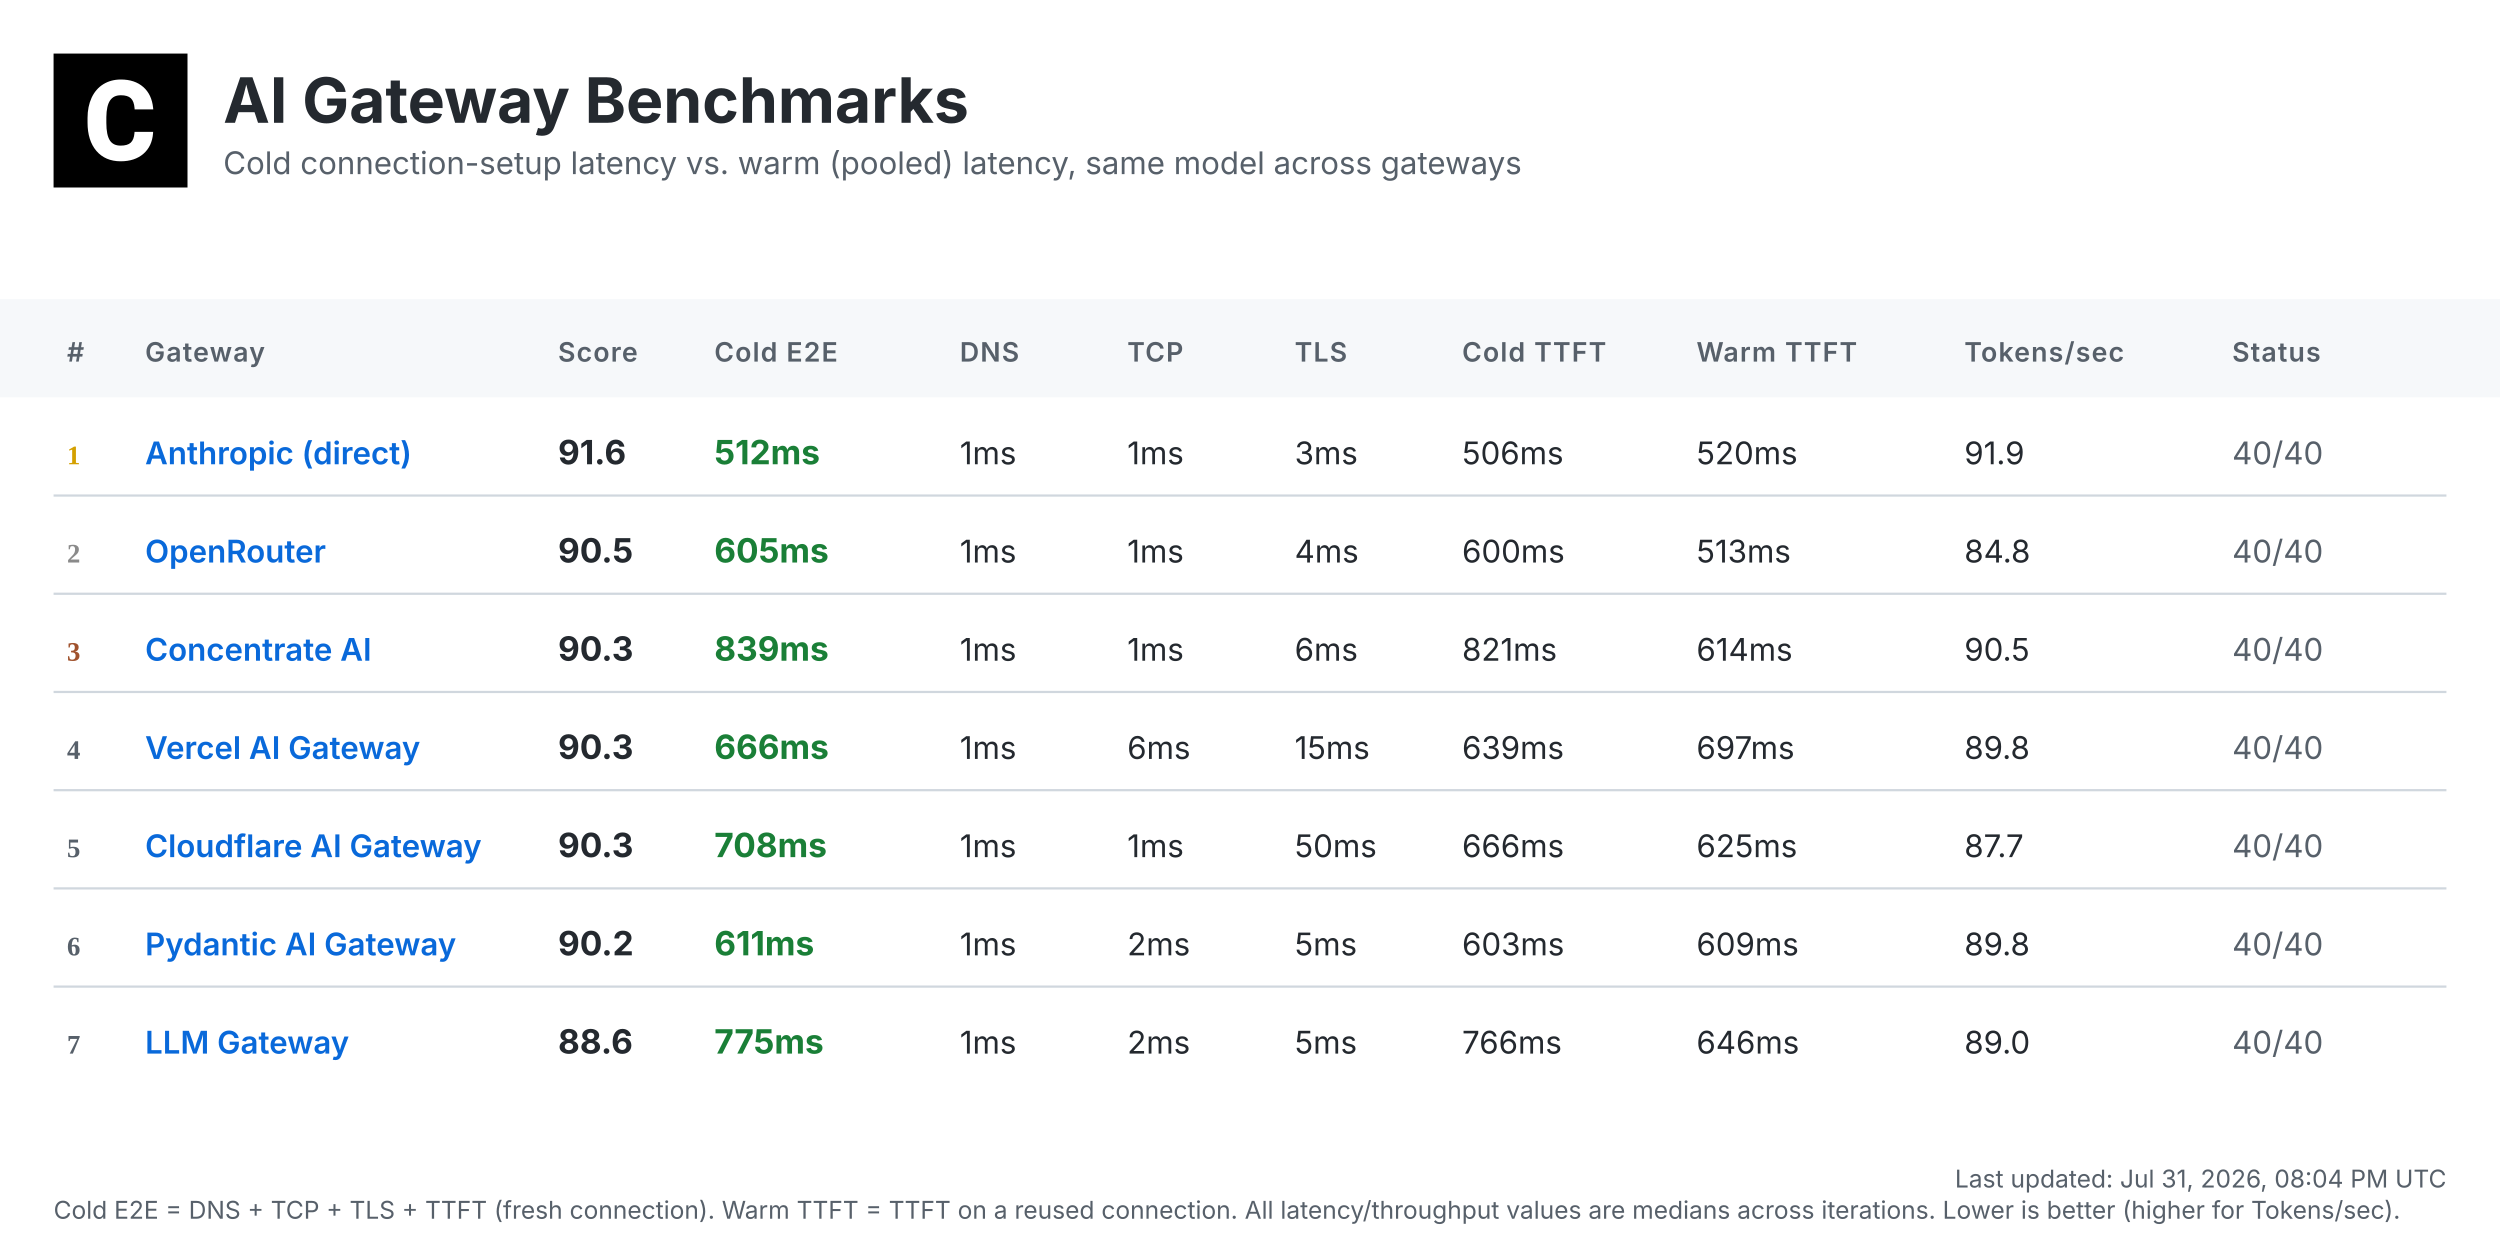
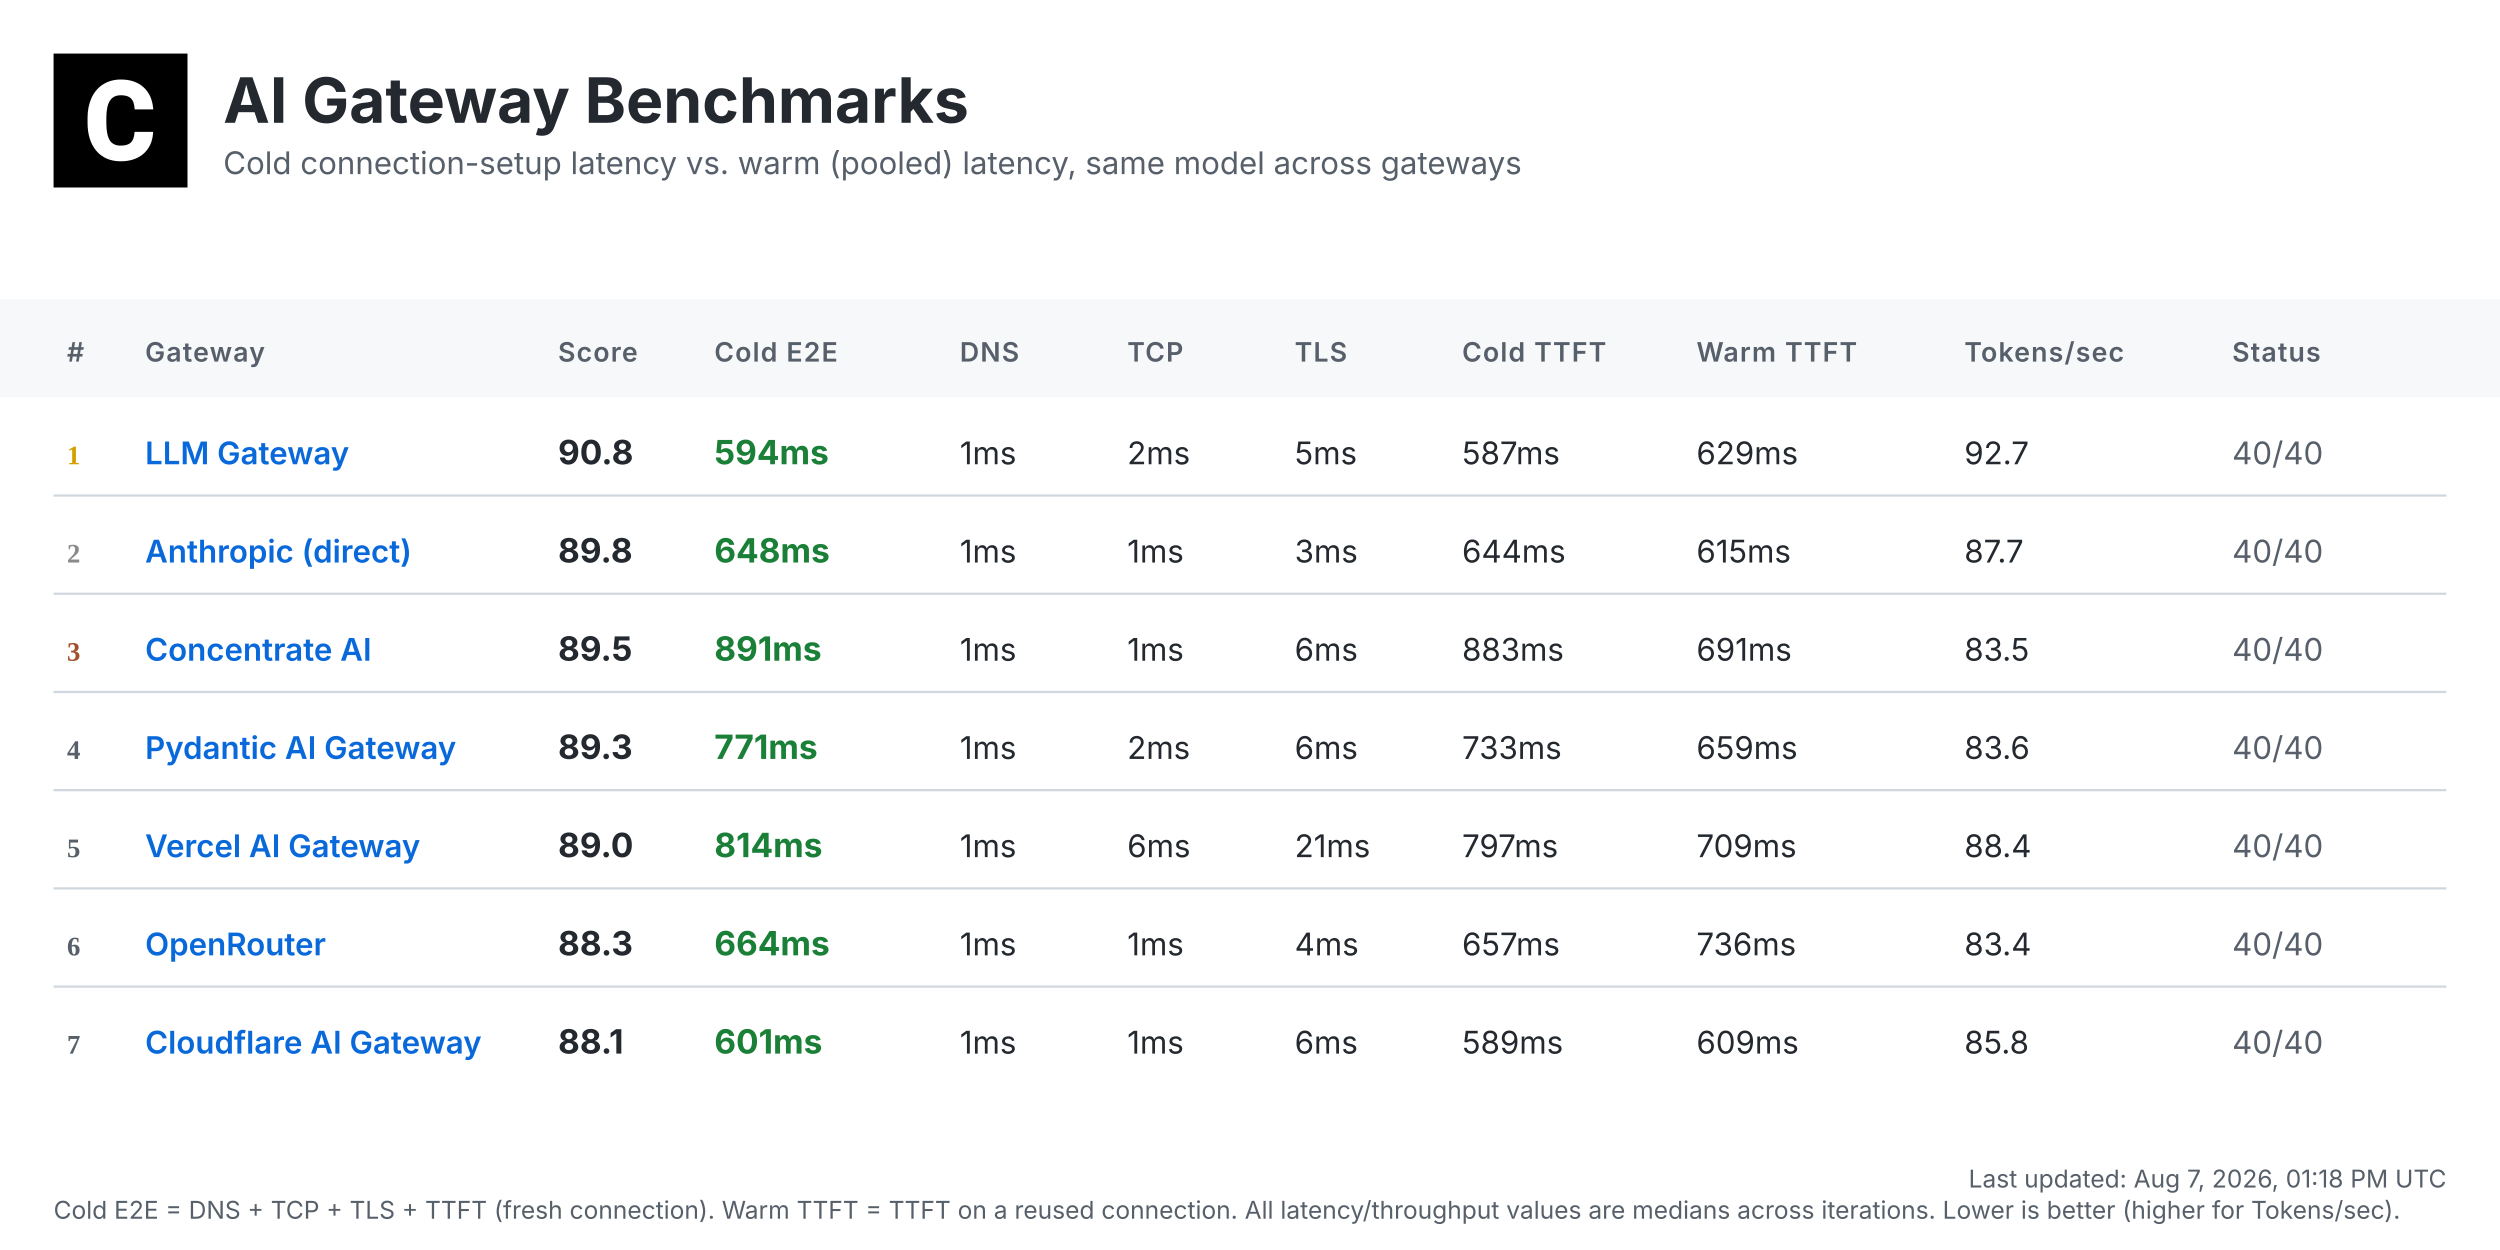
<svg xmlns="http://www.w3.org/2000/svg" width="1120" height="560" viewBox="0 0 1120 560">
  <defs>
    <linearGradient id="headerGrad" x1="0%" y1="0%" x2="100%" y2="100%">
      <stop offset="0%" style="stop-color:#f6f8fa;stop-opacity:1" />
      <stop offset="100%" style="stop-color:#ffffff;stop-opacity:1" />
    </linearGradient>
  </defs>
  <style>
    .bg { fill: #ffffff; }
    .header-bg { fill: url(#headerGrad); }
    .table-header-bg { fill: #f6f8fa; }
    .table-header { font: 600 12px 'Inter', 'SF Pro Display', -apple-system, BlinkMacSystemFont, 'Segoe UI', Roboto, Helvetica, Arial, sans-serif; fill: #57606a; text-transform: uppercase; letter-spacing: 0.5px; }
    .row { font: 14px 'Inter', 'SF Pro Display', -apple-system, BlinkMacSystemFont, 'Segoe UI', Roboto, Helvetica, Arial, sans-serif; fill: #24292f; }
    .rank { font-weight: 700; fill: #57606a; }
    .rank-1 { fill: #d4a000; }
    .rank-2 { fill: #8a8a8a; }
    .rank-3 { fill: #a0522d; }
    .provider { font-weight: 600; fill: #0969da; }
    .total { font-weight: 700; font-size: 15px; }
    .fast { fill: #1a7f37; }
    .medium { fill: #9a6700; }
    .slow { fill: #cf222e; }
    .status { fill: #57606a; }
    .divider { stroke: #d0d7de; stroke-width: 1; }
    .timestamp { font: 11px 'Inter', 'SF Pro Display', -apple-system, BlinkMacSystemFont, 'Segoe UI', Roboto, Helvetica, Arial, sans-serif; fill: #57606a; }
    .title { font: bold 28px 'Inter', 'SF Pro Display', -apple-system, BlinkMacSystemFont, 'Segoe UI', Roboto, Helvetica, Arial, sans-serif; fill: #24292f; }
    .subtitle { font: 14px 'Inter', 'SF Pro Display', -apple-system, BlinkMacSystemFont, 'Segoe UI', Roboto, Helvetica, Arial, sans-serif; fill: #57606a; }
  </style>
  <rect class="bg" width="1120" height="560" />
  <g transform="translate(24, 24)">
    <rect width="60" height="60" fill="#000000" />
    <g transform="scale(0.035) translate(0, 0)">
      <path fill="#ffffff" d="M1036.26,1002.28h237.87l-.93,19.09c-8.38,110.32-49.81,198.3-123.82,262.07-73.09,63.31-170.84,95.43-290.48,95.43-130.81,0-235.55-44.69-311.43-133.6-74.48-87.98-112.65-209.48-112.65-361.23v-60.51c0-96.83,17.7-183.41,51.68-257.43,34.91-74.95,85.19-133.61,149.89-173.63,64.7-40.04,140.12-60.52,225.3-60.52,117.77,0,214.13,32.12,286.29,95.9,72.62,63.3,114.98,153.61,126.15,267.67l1.86,19.08h-238.34l-.93-15.83c-4.65-59.11-20.95-101.94-47.95-127.08-27-25.6-69.83-38.17-127.08-38.17-61.91,0-107.06,20.95-137.33,65.17-31.65,45.15-47.94,117.77-48.87,215.53v74.48c0,102.41,15.36,177.83,45.62,223.91,28.86,44.22,74.01,65.63,137.79,65.63,58.19,0,101.48-12.57,128.95-38.17,26.99-25.14,43.29-66.1,47.48-121.5l.93-16.3Z" />
    </g>
  </g>
  <text class="title" x="100" y="55">AI Gateway Benchmarks</text>
  <text class="subtitle" x="100" y="78">Cold connection-setup latency vs. warm (pooled) latency, same model across gateways</text>
  <rect class="table-header-bg" y="134" width="1120" height="44" />
  <text class="table-header" x="30" y="162">#</text>
  <text class="table-header" x="65" y="162">Gateway</text>
  <text class="table-header" x="250" y="162">Score</text>
  <text class="table-header" x="320" y="162">Cold E2E</text>
  <text class="table-header" x="430" y="162">DNS</text>
  <text class="table-header" x="505" y="162">TCP</text>
  <text class="table-header" x="580" y="162">TLS</text>
  <text class="table-header" x="655" y="162">Cold TTFT</text>
  <text class="table-header" x="760" y="162">Warm TTFT</text>
  <text class="table-header" x="880" y="162">Tokens/sec</text>
  <text class="table-header" x="1000" y="162">Status</text>
  <text class="rank rank-1" x="30" y="208">1</text>
-   <text class="row provider" x="65" y="208">Anthropic (direct)</text>
-   <text class="row total" x="250" y="208">91.6</text>
-   <text class="row total fast" x="320" y="208">512ms</text>
+   <text class="row provider" x="65" y="208">LLM Gateway</text>
+   <text class="row total" x="250" y="208">90.8</text>
+   <text class="row total fast" x="320" y="208">594ms</text>
  <text class="row" x="430" y="208">1ms</text>
-   <text class="row" x="505" y="208">1ms</text>
-   <text class="row" x="580" y="208">3ms</text>
-   <text class="row" x="655" y="208">506ms</text>
-   <text class="row" x="760" y="208">520ms</text>
-   <text class="row" x="880" y="208">91.9</text>
+   <text class="row" x="505" y="208">2ms</text>
+   <text class="row" x="580" y="208">5ms</text>
+   <text class="row" x="655" y="208">587ms</text>
+   <text class="row" x="760" y="208">629ms</text>
+   <text class="row" x="880" y="208">92.7</text>
  <text class="row status" x="1000" y="208">40/40</text>
  <line class="divider" x1="24" y1="222" x2="1096" y2="222" />
  <text class="rank rank-2" x="30" y="252">2</text>
-   <text class="row provider" x="65" y="252">OpenRouter</text>
-   <text class="row total" x="250" y="252">90.5</text>
-   <text class="row total fast" x="320" y="252">605ms</text>
+   <text class="row provider" x="65" y="252">Anthropic (direct)</text>
+   <text class="row total" x="250" y="252">89.8</text>
+   <text class="row total fast" x="320" y="252">648ms</text>
  <text class="row" x="430" y="252">1ms</text>
  <text class="row" x="505" y="252">1ms</text>
-   <text class="row" x="580" y="252">4ms</text>
-   <text class="row" x="655" y="252">600ms</text>
-   <text class="row" x="760" y="252">513ms</text>
-   <text class="row" x="880" y="252">84.8</text>
+   <text class="row" x="580" y="252">3ms</text>
+   <text class="row" x="655" y="252">644ms</text>
+   <text class="row" x="760" y="252">615ms</text>
+   <text class="row" x="880" y="252">87.7</text>
  <text class="row status" x="1000" y="252">40/40</text>
  <line class="divider" x1="24" y1="266" x2="1096" y2="266" />
  <text class="rank rank-3" x="30" y="296">3</text>
  <text class="row provider" x="65" y="296">Concentrate AI</text>
-   <text class="row total" x="250" y="296">90.3</text>
-   <text class="row total fast" x="320" y="296">839ms</text>
+   <text class="row total" x="250" y="296">89.5</text>
+   <text class="row total fast" x="320" y="296">891ms</text>
  <text class="row" x="430" y="296">1ms</text>
  <text class="row" x="505" y="296">1ms</text>
  <text class="row" x="580" y="296">6ms</text>
-   <text class="row" x="655" y="296">821ms</text>
-   <text class="row" x="760" y="296">614ms</text>
-   <text class="row" x="880" y="296">90.5</text>
+   <text class="row" x="655" y="296">883ms</text>
+   <text class="row" x="760" y="296">691ms</text>
+   <text class="row" x="880" y="296">83.5</text>
  <text class="row status" x="1000" y="296">40/40</text>
  <line class="divider" x1="24" y1="310" x2="1096" y2="310" />
  <text class="rank" x="30" y="340">4</text>
-   <text class="row provider" x="65" y="340">Vercel AI Gateway</text>
-   <text class="row total" x="250" y="340">90.3</text>
-   <text class="row total fast" x="320" y="340">666ms</text>
+   <text class="row provider" x="65" y="340">Pydantic AI Gateway</text>
+   <text class="row total" x="250" y="340">89.3</text>
+   <text class="row total fast" x="320" y="340">771ms</text>
  <text class="row" x="430" y="340">1ms</text>
-   <text class="row" x="505" y="340">6ms</text>
-   <text class="row" x="580" y="340">15ms</text>
-   <text class="row" x="655" y="340">639ms</text>
-   <text class="row" x="760" y="340">697ms</text>
-   <text class="row" x="880" y="340">89.8</text>
+   <text class="row" x="505" y="340">2ms</text>
+   <text class="row" x="580" y="340">6ms</text>
+   <text class="row" x="655" y="340">733ms</text>
+   <text class="row" x="760" y="340">659ms</text>
+   <text class="row" x="880" y="340">83.6</text>
  <text class="row status" x="1000" y="340">40/40</text>
  <line class="divider" x1="24" y1="354" x2="1096" y2="354" />
  <text class="rank" x="30" y="384">5</text>
-   <text class="row provider" x="65" y="384">Cloudflare AI Gateway</text>
-   <text class="row total" x="250" y="384">90.3</text>
-   <text class="row total fast" x="320" y="384">708ms</text>
+   <text class="row provider" x="65" y="384">Vercel AI Gateway</text>
+   <text class="row total" x="250" y="384">89.0</text>
+   <text class="row total fast" x="320" y="384">814ms</text>
  <text class="row" x="430" y="384">1ms</text>
-   <text class="row" x="505" y="384">1ms</text>
-   <text class="row" x="580" y="384">50ms</text>
-   <text class="row" x="655" y="384">666ms</text>
-   <text class="row" x="760" y="384">625ms</text>
-   <text class="row" x="880" y="384">87.7</text>
+   <text class="row" x="505" y="384">6ms</text>
+   <text class="row" x="580" y="384">21ms</text>
+   <text class="row" x="655" y="384">797ms</text>
+   <text class="row" x="760" y="384">709ms</text>
+   <text class="row" x="880" y="384">88.4</text>
  <text class="row status" x="1000" y="384">40/40</text>
  <line class="divider" x1="24" y1="398" x2="1096" y2="398" />
  <text class="rank" x="30" y="428">6</text>
-   <text class="row provider" x="65" y="428">Pydantic AI Gateway</text>
-   <text class="row total" x="250" y="428">90.2</text>
-   <text class="row total fast" x="320" y="428">611ms</text>
+   <text class="row provider" x="65" y="428">OpenRouter</text>
+   <text class="row total" x="250" y="428">88.3</text>
+   <text class="row total fast" x="320" y="428">664ms</text>
  <text class="row" x="430" y="428">1ms</text>
-   <text class="row" x="505" y="428">2ms</text>
-   <text class="row" x="580" y="428">5ms</text>
-   <text class="row" x="655" y="428">603ms</text>
-   <text class="row" x="760" y="428">609ms</text>
-   <text class="row" x="880" y="428">89.8</text>
+   <text class="row" x="505" y="428">1ms</text>
+   <text class="row" x="580" y="428">4ms</text>
+   <text class="row" x="655" y="428">657ms</text>
+   <text class="row" x="760" y="428">736ms</text>
+   <text class="row" x="880" y="428">83.4</text>
  <text class="row status" x="1000" y="428">40/40</text>
  <line class="divider" x1="24" y1="442" x2="1096" y2="442" />
  <text class="rank" x="30" y="472">7</text>
-   <text class="row provider" x="65" y="472">LLM Gateway</text>
-   <text class="row total" x="250" y="472">88.6</text>
-   <text class="row total fast" x="320" y="472">775ms</text>
+   <text class="row provider" x="65" y="472">Cloudflare AI Gateway</text>
+   <text class="row total" x="250" y="472">88.1</text>
+   <text class="row total fast" x="320" y="472">601ms</text>
  <text class="row" x="430" y="472">1ms</text>
-   <text class="row" x="505" y="472">2ms</text>
-   <text class="row" x="580" y="472">5ms</text>
-   <text class="row" x="655" y="472">766ms</text>
-   <text class="row" x="760" y="472">646ms</text>
-   <text class="row" x="880" y="472">89.0</text>
+   <text class="row" x="505" y="472">1ms</text>
+   <text class="row" x="580" y="472">6ms</text>
+   <text class="row" x="655" y="472">589ms</text>
+   <text class="row" x="760" y="472">609ms</text>
+   <text class="row" x="880" y="472">85.8</text>
  <text class="row status" x="1000" y="472">40/40</text>
-   <text class="timestamp" x="1096" y="532" text-anchor="end">Last updated: Jul 31, 2026, 08:04 PM UTC</text>
+   <text class="timestamp" x="1096" y="532" text-anchor="end">Last updated: Aug 7, 2026, 01:18 PM UTC</text>
  <text class="timestamp" x="24" y="546">Cold E2E = DNS + TCP + TLS + TTFT (fresh connection). Warm TTFT = TTFT on a reused connection. All latency/throughput values are medians across iterations. Lower is better (higher for Tokens/sec).</text>
</svg>
